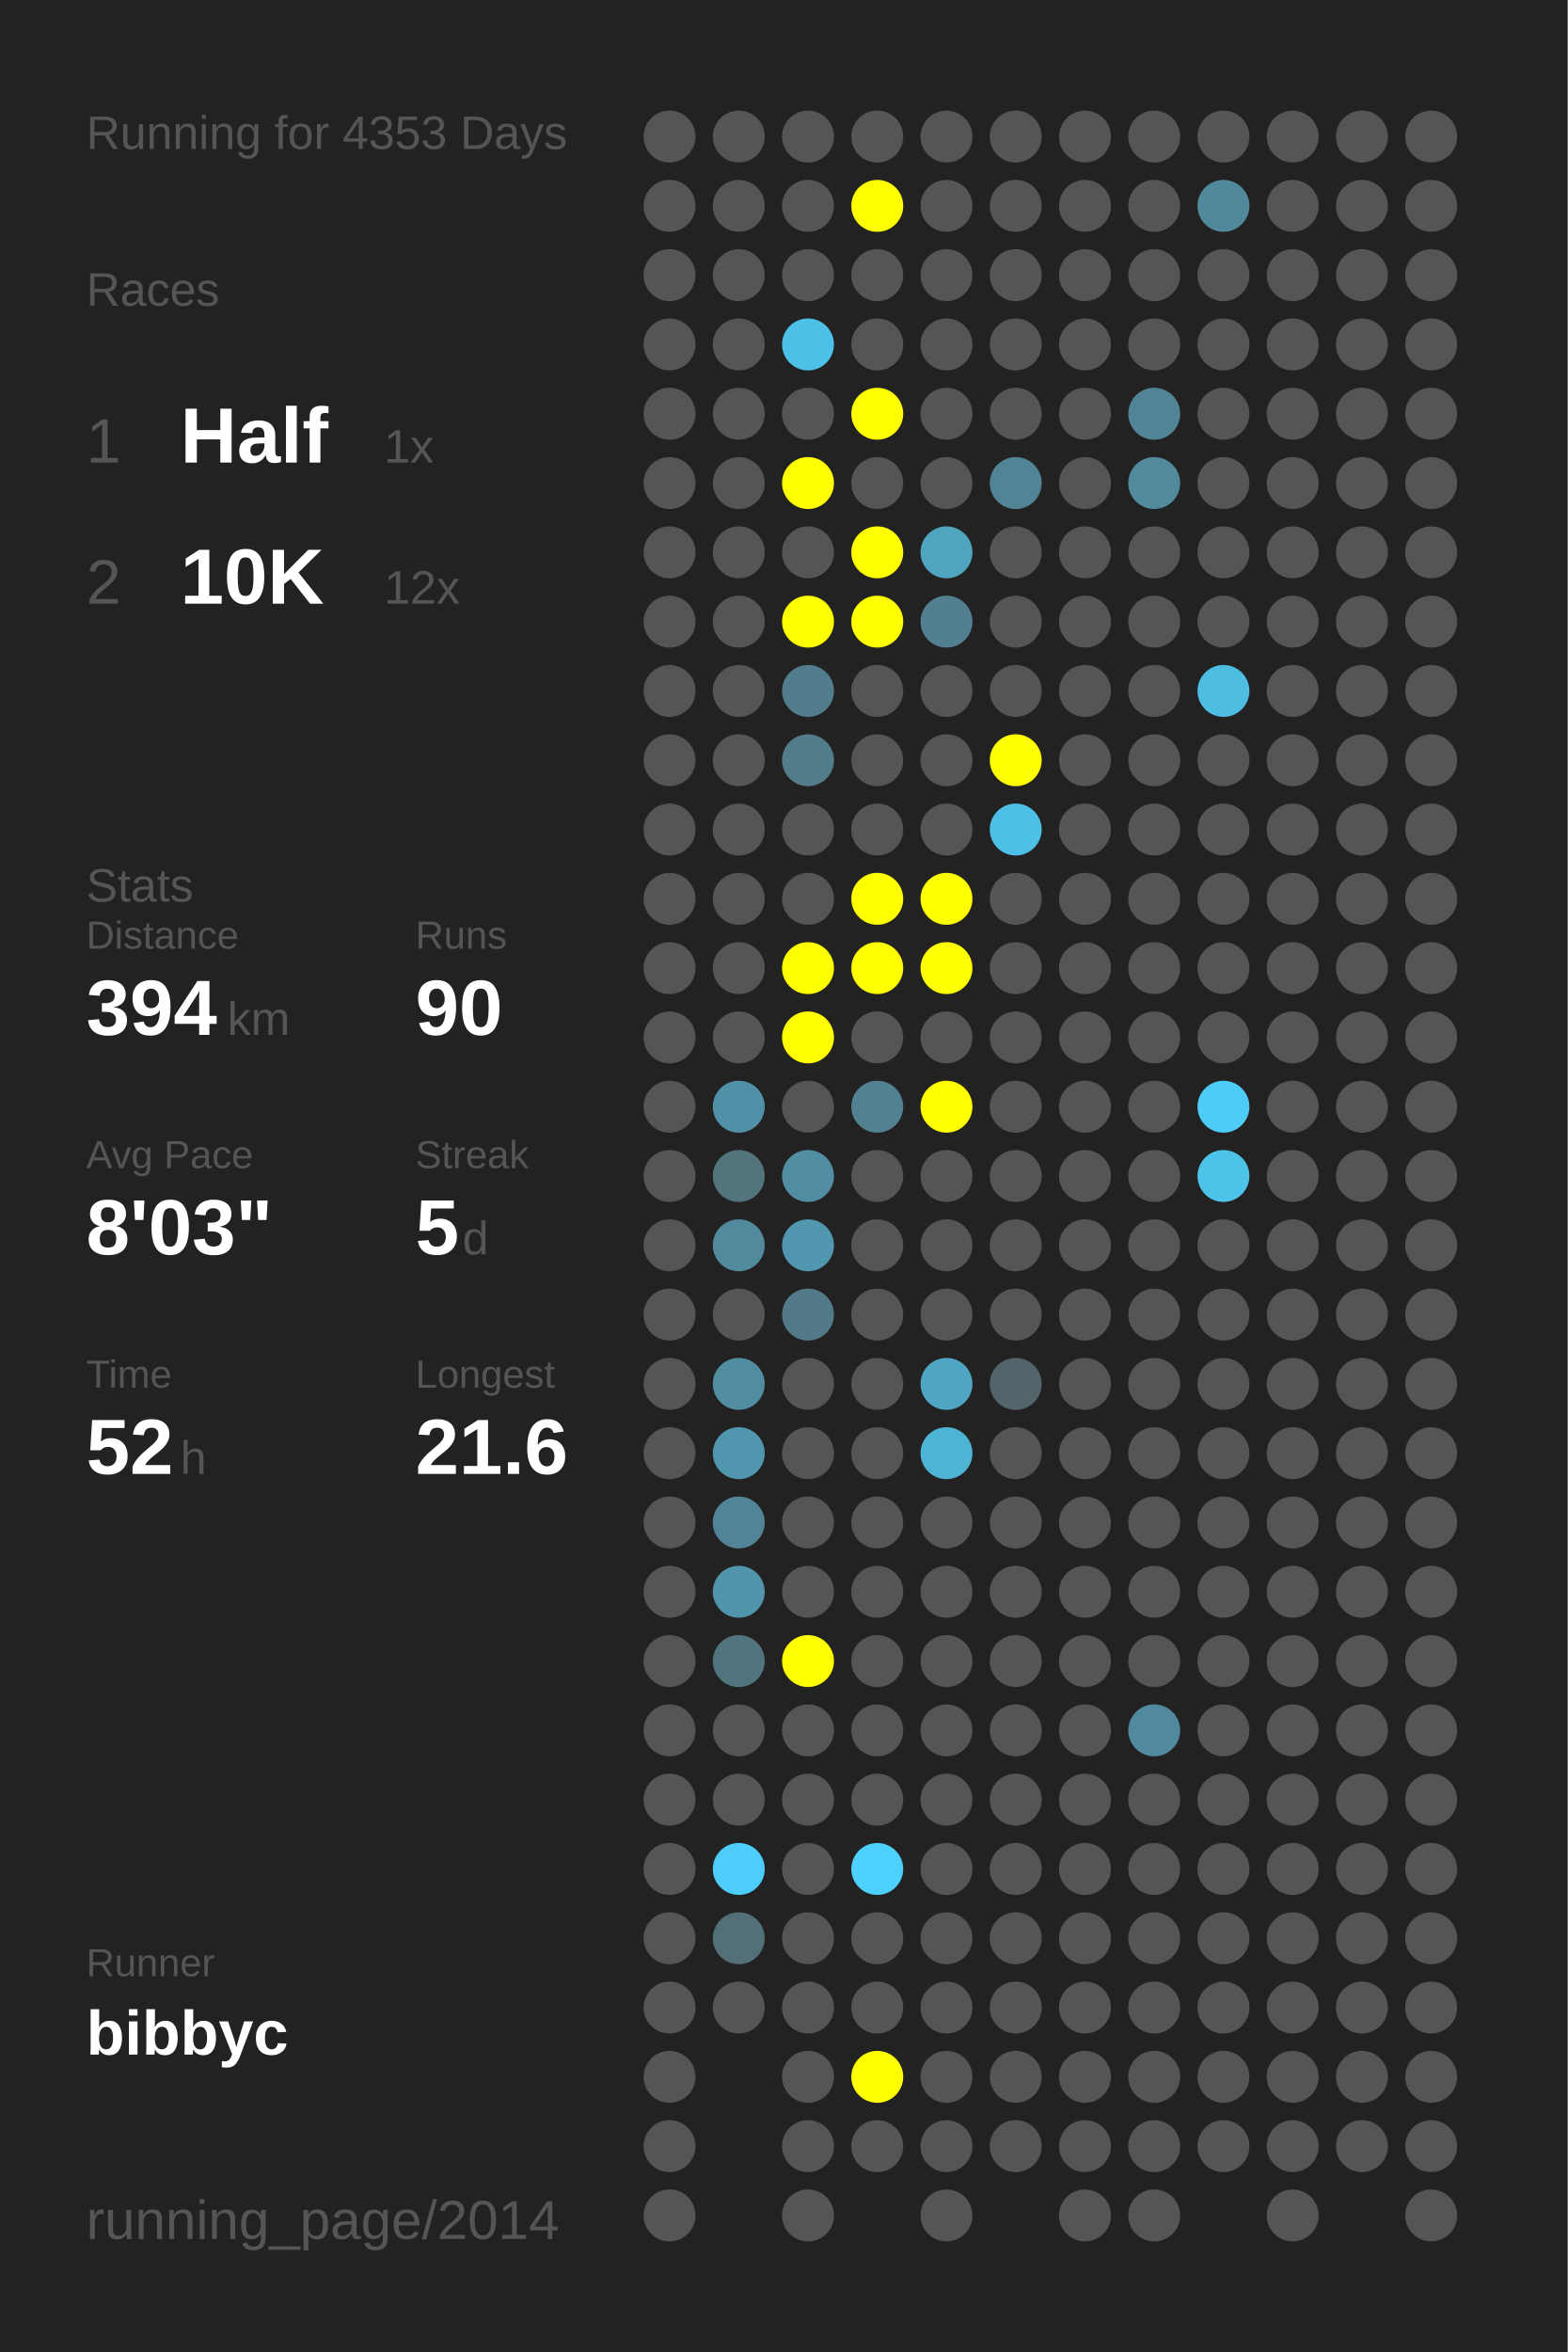
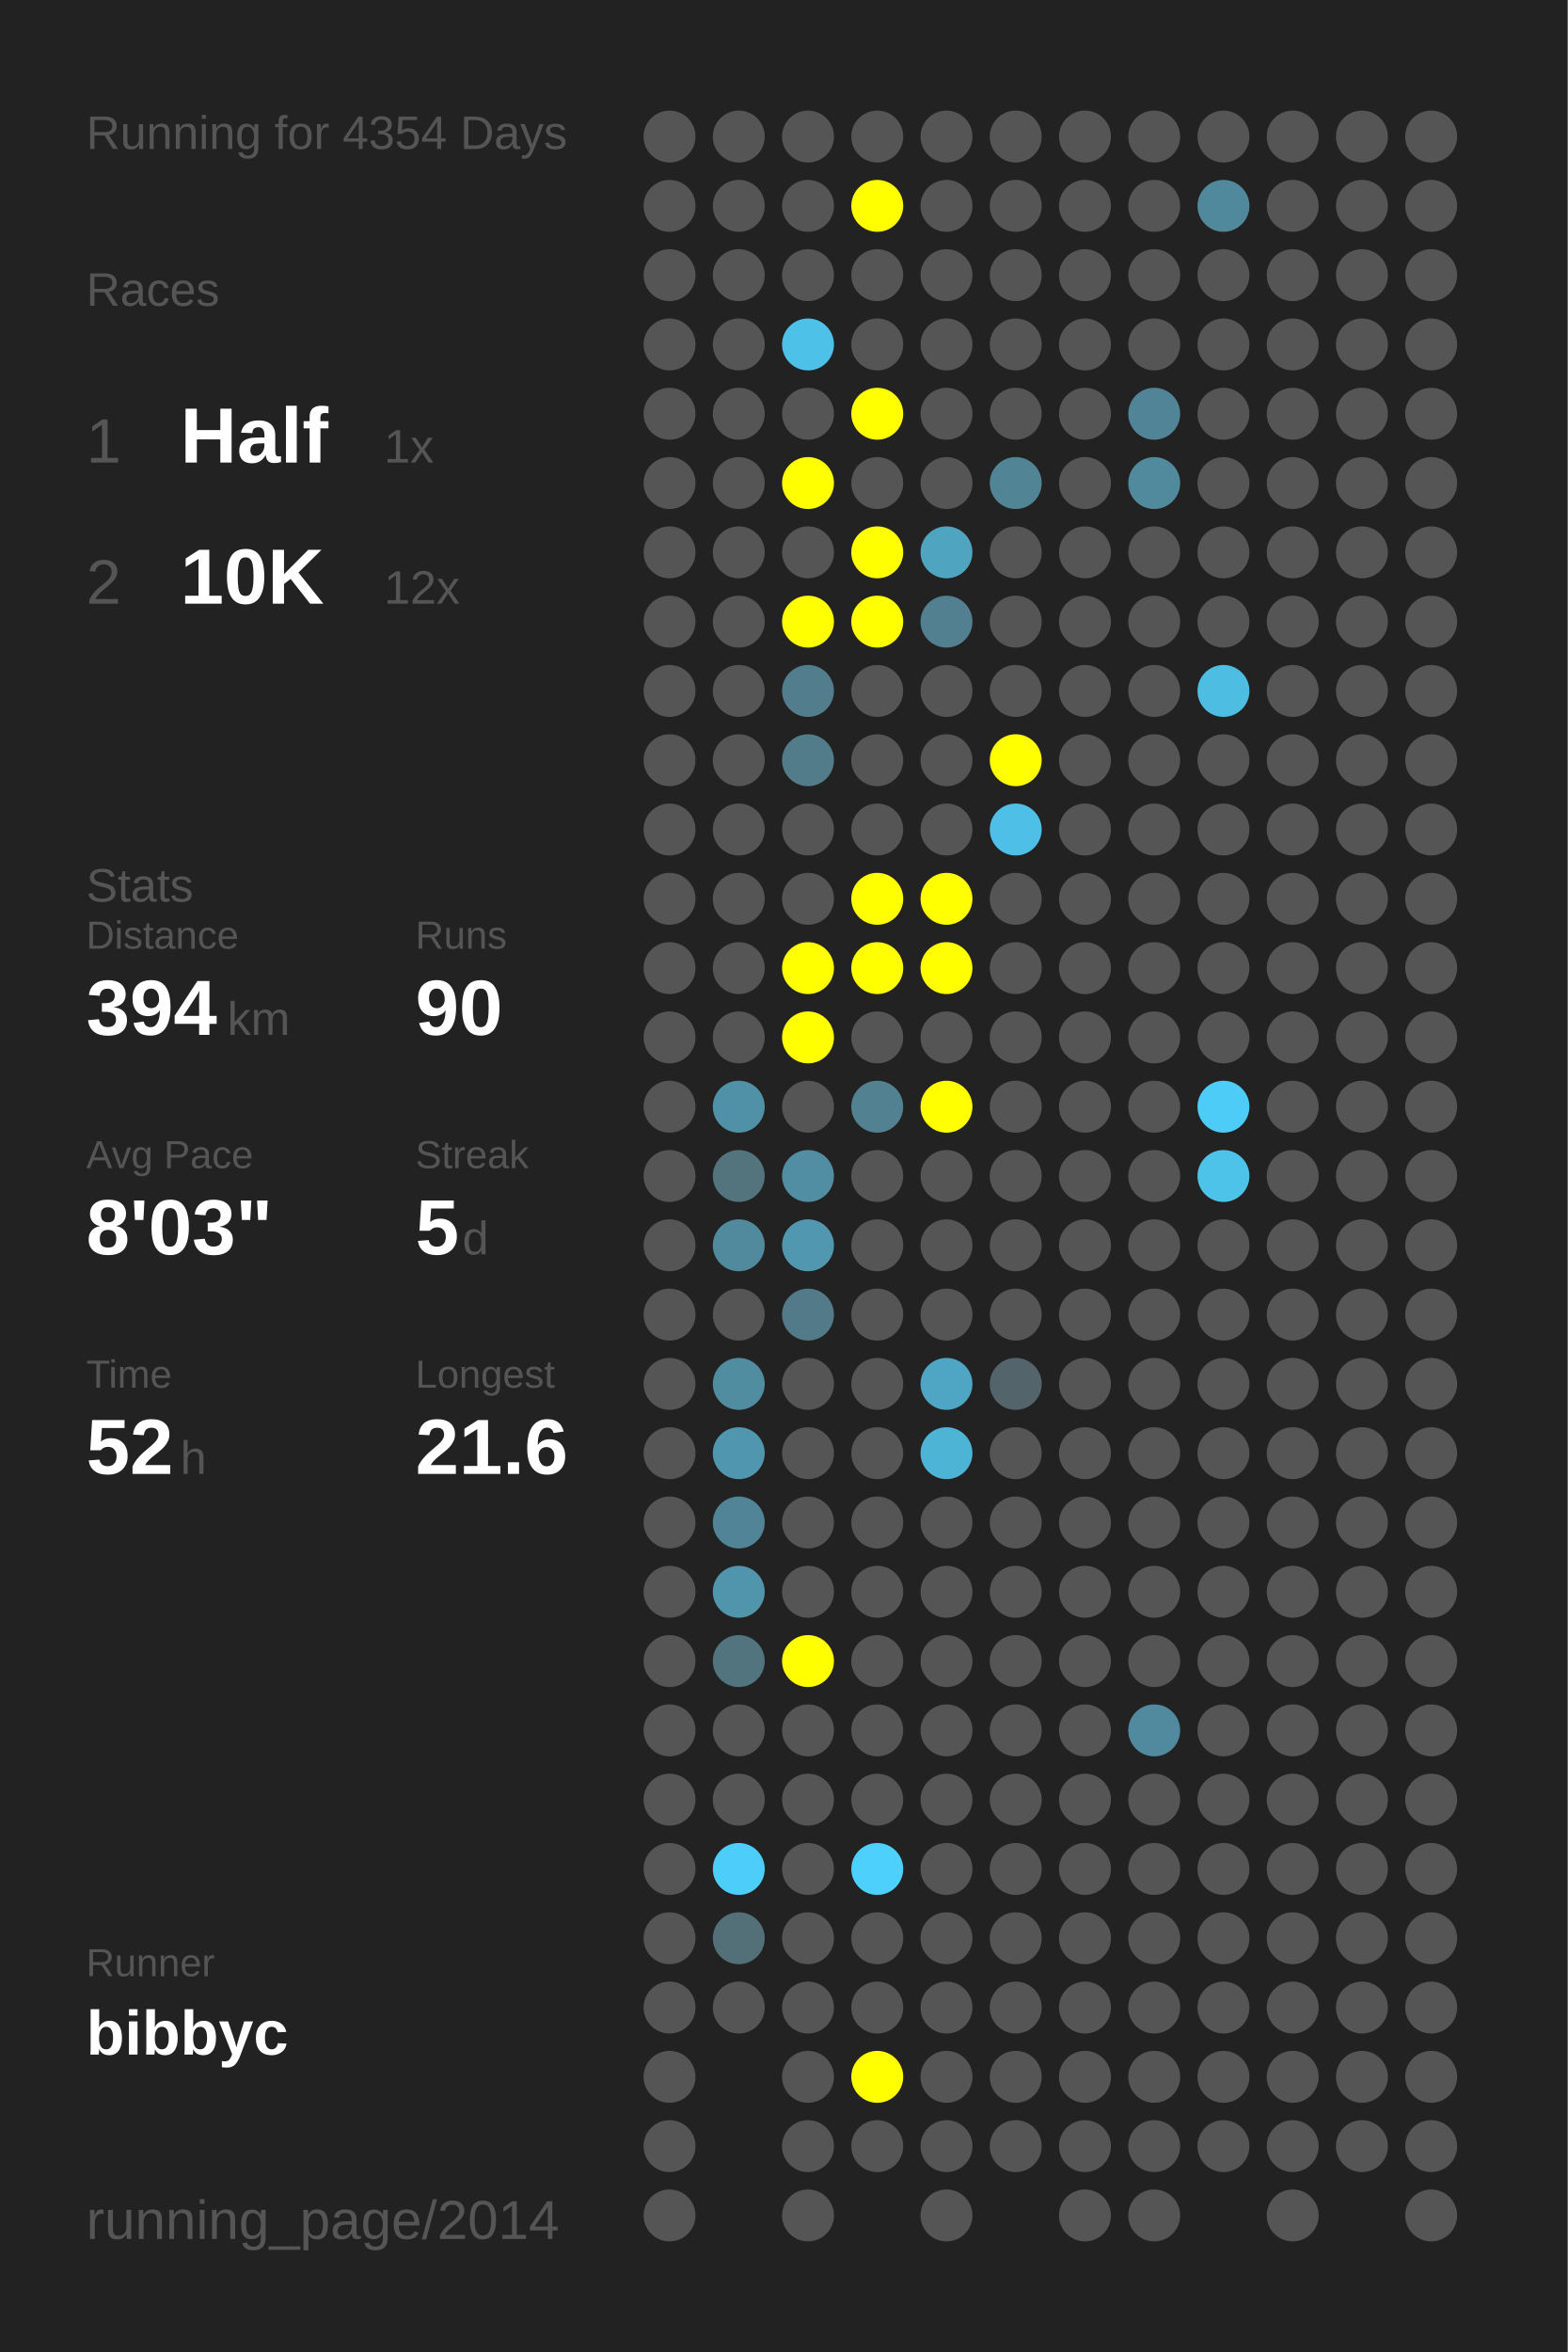
<svg xmlns="http://www.w3.org/2000/svg" baseProfile="full" height="300mm" version="1.1" viewBox="0,0,200,300" width="200mm">
  <defs />
  <rect fill="#222222" height="300" width="200" x="0" y="0" />
-   <text fill="#555555" style="font-size:6px; font-family:Arial;" x="11" y="19">Running for 4353 Days</text>
+   <text fill="#555555" style="font-size:6px; font-family:Arial;" x="11" y="19">Running for 4354 Days</text>
  <text fill="#555555" style="font-size:6px; font-family:Arial;" x="11" y="39">Races</text>
  <text fill="#555555" style="font-size:8px; font-family:Arial;" x="11" y="59">1</text>
  <text fill="#FFFFFF" style="font-size:10px; font-family:Arial; font-weight:bold;" x="23" y="59">Half</text>
  <text fill="#555555" style="font-size:6px; font-family:Arial;" x="49" y="59">1x</text>
  <text fill="#555555" style="font-size:8px; font-family:Arial;" x="11" y="77">2</text>
  <text fill="#FFFFFF" style="font-size:10px; font-family:Arial; font-weight:bold;" x="23" y="77">10K</text>
  <text fill="#555555" style="font-size:6px; font-family:Arial;" x="49" y="77">12x</text>
  <text fill="#555555" style="font-size:6px; font-family:Arial;" x="11" y="115">Stats</text>
  <text fill="#555555" style="font-size:5px; font-family:Arial;" x="11" y="121">Distance</text>
  <text fill="#FFFFFF" style="font-size:10px; font-family:Arial; font-weight:bold;" x="11" y="132">394</text>
  <text fill="#555555" style="font-size:6px; font-family:Arial;" x="29" y="132">km</text>
  <text fill="#555555" style="font-size:5px; font-family:Arial;" x="53" y="121">Runs</text>
  <text fill="#FFFFFF" style="font-size:10px; font-family:Arial; font-weight:bold;" x="53" y="132">90</text>
  <text fill="#555555" style="font-size:5px; font-family:Arial;" x="11" y="149">Avg Pace</text>
  <text fill="#FFFFFF" style="font-size:10px; font-family:Arial; font-weight:bold;" x="11" y="160">8'03"</text>
  <text fill="#555555" style="font-size:5px; font-family:Arial;" x="53" y="149">Streak</text>
  <text fill="#FFFFFF" style="font-size:10px; font-family:Arial; font-weight:bold;" x="53" y="160">5</text>
  <text fill="#555555" style="font-size:6px; font-family:Arial;" x="59" y="160">d</text>
  <text fill="#555555" style="font-size:5px; font-family:Arial;" x="11" y="177">Time</text>
  <text fill="#FFFFFF" style="font-size:10px; font-family:Arial; font-weight:bold;" x="11" y="188">52</text>
  <text fill="#555555" style="font-size:6px; font-family:Arial;" x="23" y="188">h</text>
  <text fill="#555555" style="font-size:5px; font-family:Arial;" x="53" y="177">Longest</text>
  <text fill="#FFFFFF" style="font-size:10px; font-family:Arial; font-weight:bold;" x="53" y="188">21.6</text>
  <text fill="#555555" style="font-size:5px; font-family:Arial;" x="11" y="252.065">Runner</text>
  <text fill="#FFFFFF" style="font-size:8px; font-family:Arial; font-weight:bold;" x="11" y="262.065">bibbyc</text>
  <text fill="#555555" style="font-size:7px; font-family:Arial;" x="11" y="285.581">running_page/2014</text>
  <circle cx="85.417" cy="17.419" fill="#555555" r="3.312" />
  <circle cx="85.417" cy="26.258" fill="#555555" r="3.312" />
  <circle cx="85.417" cy="35.097" fill="#555555" r="3.312" />
  <circle cx="85.417" cy="43.935" fill="#555555" r="3.312" />
  <circle cx="85.417" cy="52.774" fill="#555555" r="3.312" />
  <circle cx="85.417" cy="61.613" fill="#555555" r="3.312" />
  <circle cx="85.417" cy="70.452" fill="#555555" r="3.312" />
  <circle cx="85.417" cy="79.29" fill="#555555" r="3.312" />
  <circle cx="85.417" cy="88.129" fill="#555555" r="3.312" />
  <circle cx="85.417" cy="96.968" fill="#555555" r="3.312" />
  <circle cx="85.417" cy="105.806" fill="#555555" r="3.312" />
  <circle cx="85.417" cy="114.645" fill="#555555" r="3.312" />
  <circle cx="85.417" cy="123.484" fill="#555555" r="3.312" />
  <circle cx="85.417" cy="132.323" fill="#555555" r="3.312" />
  <circle cx="85.417" cy="141.161" fill="#555555" r="3.312" />
  <circle cx="85.417" cy="150" fill="#555555" r="3.312" />
  <circle cx="85.417" cy="158.839" fill="#555555" r="3.312" />
  <circle cx="85.417" cy="167.677" fill="#555555" r="3.312" />
  <circle cx="85.417" cy="176.516" fill="#555555" r="3.312" />
  <circle cx="85.417" cy="185.355" fill="#555555" r="3.312" />
  <circle cx="85.417" cy="194.194" fill="#555555" r="3.312" />
  <circle cx="85.417" cy="203.032" fill="#555555" r="3.312" />
  <circle cx="85.417" cy="211.871" fill="#555555" r="3.312" />
  <circle cx="85.417" cy="220.71" fill="#555555" r="3.312" />
  <circle cx="85.417" cy="229.548" fill="#555555" r="3.312" />
  <circle cx="85.417" cy="238.387" fill="#555555" r="3.312" />
  <circle cx="85.417" cy="247.226" fill="#555555" r="3.312" />
  <circle cx="85.417" cy="256.065" fill="#555555" r="3.312" />
  <circle cx="85.417" cy="264.903" fill="#555555" r="3.312" />
  <circle cx="85.417" cy="273.742" fill="#555555" r="3.312" />
  <circle cx="85.417" cy="282.581" fill="#555555" r="3.312" />
  <circle cx="94.25" cy="17.419" fill="#555555" r="3.312" />
  <circle cx="94.25" cy="26.258" fill="#555555" r="3.312" />
  <circle cx="94.25" cy="35.097" fill="#555555" r="3.312" />
  <circle cx="94.25" cy="43.935" fill="#555555" r="3.312" />
  <circle cx="94.25" cy="52.774" fill="#555555" r="3.312" />
  <circle cx="94.25" cy="61.613" fill="#555555" r="3.312" />
  <circle cx="94.25" cy="70.452" fill="#555555" r="3.312" />
  <circle cx="94.25" cy="79.29" fill="#555555" r="3.312" />
  <circle cx="94.25" cy="88.129" fill="#555555" r="3.312" />
  <circle cx="94.25" cy="96.968" fill="#555555" r="3.312" />
  <circle cx="94.25" cy="105.806" fill="#555555" r="3.312" />
  <circle cx="94.25" cy="114.645" fill="#555555" r="3.312" />
  <circle cx="94.25" cy="123.484" fill="#555555" r="3.312" />
  <circle cx="94.25" cy="132.323" fill="#555555" r="3.312" />
  <circle cx="94.25" cy="141.161" fill="#5191a7" r="3.312" />
  <circle cx="94.25" cy="150" fill="#53737d" r="3.312" />
  <circle cx="94.25" cy="158.839" fill="#518a9d" r="3.312" />
  <circle cx="94.25" cy="167.677" fill="#555555" r="3.312" />
  <circle cx="94.25" cy="176.516" fill="#518da1" r="3.312" />
  <circle cx="94.25" cy="185.355" fill="#5096ae" r="3.312" />
  <circle cx="94.25" cy="194.194" fill="#518496" r="3.312" />
  <circle cx="94.25" cy="203.032" fill="#5095ac" r="3.312" />
  <circle cx="94.25" cy="211.871" fill="#52747f" r="3.312" />
  <circle cx="94.25" cy="220.71" fill="#555555" r="3.312" />
  <circle cx="94.25" cy="229.548" fill="#555555" r="3.312" />
  <circle cx="94.25" cy="238.387" fill="#4dcefa" r="3.312" />
  <circle cx="94.25" cy="247.226" fill="#536f78" r="3.312" />
  <circle cx="94.25" cy="256.065" fill="#555555" r="3.312" />
  <circle cx="103.083" cy="17.419" fill="#555555" r="3.312" />
  <circle cx="103.083" cy="26.258" fill="#555555" r="3.312" />
  <circle cx="103.083" cy="35.097" fill="#555555" r="3.312" />
  <circle cx="103.083" cy="43.935" fill="#4ec1e9" r="3.312" />
  <circle cx="103.083" cy="52.774" fill="#555555" r="3.312" />
  <circle cx="103.083" cy="61.613" fill="#FFFF00" r="3.312" />
  <circle cx="103.083" cy="70.452" fill="#555555" r="3.312" />
  <circle cx="103.083" cy="79.29" fill="#FFFF00" r="3.312" />
  <circle cx="103.083" cy="88.129" fill="#527d8c" r="3.312" />
  <circle cx="103.083" cy="96.968" fill="#527c8a" r="3.312" />
  <circle cx="103.083" cy="105.806" fill="#555555" r="3.312" />
  <circle cx="103.083" cy="114.645" fill="#555555" r="3.312" />
  <circle cx="103.083" cy="123.484" fill="#FFFF00" r="3.312" />
  <circle cx="103.083" cy="132.323" fill="#FFFF00" r="3.312" />
  <circle cx="103.083" cy="141.161" fill="#555555" r="3.312" />
  <circle cx="103.083" cy="150" fill="#518ea3" r="3.312" />
  <circle cx="103.083" cy="158.839" fill="#5097af" r="3.312" />
  <circle cx="103.083" cy="167.677" fill="#527a88" r="3.312" />
  <circle cx="103.083" cy="176.516" fill="#555555" r="3.312" />
  <circle cx="103.083" cy="185.355" fill="#555555" r="3.312" />
  <circle cx="103.083" cy="194.194" fill="#555555" r="3.312" />
  <circle cx="103.083" cy="203.032" fill="#555555" r="3.312" />
  <circle cx="103.083" cy="211.871" fill="#FFFF00" r="3.312" />
  <circle cx="103.083" cy="220.71" fill="#555555" r="3.312" />
  <circle cx="103.083" cy="229.548" fill="#555555" r="3.312" />
  <circle cx="103.083" cy="238.387" fill="#555555" r="3.312" />
  <circle cx="103.083" cy="247.226" fill="#555555" r="3.312" />
  <circle cx="103.083" cy="256.065" fill="#555555" r="3.312" />
  <circle cx="103.083" cy="264.903" fill="#555555" r="3.312" />
  <circle cx="103.083" cy="273.742" fill="#555555" r="3.312" />
  <circle cx="103.083" cy="282.581" fill="#555555" r="3.312" />
  <circle cx="111.917" cy="17.419" fill="#555555" r="3.312" />
  <circle cx="111.917" cy="26.258" fill="#FFFF00" r="3.312" />
  <circle cx="111.917" cy="35.097" fill="#555555" r="3.312" />
  <circle cx="111.917" cy="43.935" fill="#555555" r="3.312" />
  <circle cx="111.917" cy="52.774" fill="#FFFF00" r="3.312" />
  <circle cx="111.917" cy="61.613" fill="#555555" r="3.312" />
  <circle cx="111.917" cy="70.452" fill="#FFFF00" r="3.312" />
  <circle cx="111.917" cy="79.29" fill="#FFFF00" r="3.312" />
  <circle cx="111.917" cy="88.129" fill="#555555" r="3.312" />
  <circle cx="111.917" cy="96.968" fill="#555555" r="3.312" />
  <circle cx="111.917" cy="105.806" fill="#555555" r="3.312" />
  <circle cx="111.917" cy="114.645" fill="#FFFF00" r="3.312" />
  <circle cx="111.917" cy="123.484" fill="#FFFF00" r="3.312" />
  <circle cx="111.917" cy="132.323" fill="#555555" r="3.312" />
  <circle cx="111.917" cy="141.161" fill="#528191" r="3.312" />
  <circle cx="111.917" cy="150" fill="#555555" r="3.312" />
  <circle cx="111.917" cy="158.839" fill="#555555" r="3.312" />
  <circle cx="111.917" cy="167.677" fill="#555555" r="3.312" />
  <circle cx="111.917" cy="176.516" fill="#555555" r="3.312" />
  <circle cx="111.917" cy="185.355" fill="#555555" r="3.312" />
  <circle cx="111.917" cy="194.194" fill="#555555" r="3.312" />
  <circle cx="111.917" cy="203.032" fill="#555555" r="3.312" />
  <circle cx="111.917" cy="211.871" fill="#555555" r="3.312" />
  <circle cx="111.917" cy="220.71" fill="#555555" r="3.312" />
  <circle cx="111.917" cy="229.548" fill="#555555" r="3.312" />
  <circle cx="111.917" cy="238.387" fill="#4dd0fc" r="3.312" />
  <circle cx="111.917" cy="247.226" fill="#555555" r="3.312" />
  <circle cx="111.917" cy="256.065" fill="#555555" r="3.312" />
  <circle cx="111.917" cy="264.903" fill="#FFFF00" r="3.312" />
  <circle cx="111.917" cy="273.742" fill="#555555" r="3.312" />
  <circle cx="120.75" cy="17.419" fill="#555555" r="3.312" />
  <circle cx="120.75" cy="26.258" fill="#555555" r="3.312" />
  <circle cx="120.75" cy="35.097" fill="#555555" r="3.312" />
  <circle cx="120.75" cy="43.935" fill="#555555" r="3.312" />
  <circle cx="120.75" cy="52.774" fill="#555555" r="3.312" />
  <circle cx="120.75" cy="61.613" fill="#555555" r="3.312" />
  <circle cx="120.75" cy="70.452" fill="#4fa4c0" r="3.312" />
  <circle cx="120.75" cy="79.29" fill="#528090" r="3.312" />
  <circle cx="120.75" cy="88.129" fill="#555555" r="3.312" />
  <circle cx="120.75" cy="96.968" fill="#555555" r="3.312" />
  <circle cx="120.75" cy="105.806" fill="#555555" r="3.312" />
  <circle cx="120.75" cy="114.645" fill="#FFFF00" r="3.312" />
  <circle cx="120.75" cy="123.484" fill="#FFFF00" r="3.312" />
  <circle cx="120.75" cy="132.323" fill="#555555" r="3.312" />
  <circle cx="120.75" cy="141.161" fill="#FFFF00" r="3.312" />
  <circle cx="120.75" cy="150" fill="#555555" r="3.312" />
  <circle cx="120.75" cy="158.839" fill="#555555" r="3.312" />
  <circle cx="120.75" cy="167.677" fill="#555555" r="3.312" />
  <circle cx="120.75" cy="176.516" fill="#4fa6c4" r="3.312" />
  <circle cx="120.75" cy="185.355" fill="#4eb4d6" r="3.312" />
  <circle cx="120.75" cy="194.194" fill="#555555" r="3.312" />
  <circle cx="120.75" cy="203.032" fill="#555555" r="3.312" />
  <circle cx="120.75" cy="211.871" fill="#555555" r="3.312" />
  <circle cx="120.75" cy="220.71" fill="#555555" r="3.312" />
  <circle cx="120.75" cy="229.548" fill="#555555" r="3.312" />
  <circle cx="120.75" cy="238.387" fill="#555555" r="3.312" />
  <circle cx="120.75" cy="247.226" fill="#555555" r="3.312" />
  <circle cx="120.75" cy="256.065" fill="#555555" r="3.312" />
  <circle cx="120.75" cy="264.903" fill="#555555" r="3.312" />
  <circle cx="120.75" cy="273.742" fill="#555555" r="3.312" />
  <circle cx="120.75" cy="282.581" fill="#555555" r="3.312" />
  <circle cx="129.583" cy="17.419" fill="#555555" r="3.312" />
  <circle cx="129.583" cy="26.258" fill="#555555" r="3.312" />
  <circle cx="129.583" cy="35.097" fill="#555555" r="3.312" />
  <circle cx="129.583" cy="43.935" fill="#555555" r="3.312" />
  <circle cx="129.583" cy="52.774" fill="#555555" r="3.312" />
  <circle cx="129.583" cy="61.613" fill="#518596" r="3.312" />
  <circle cx="129.583" cy="70.452" fill="#555555" r="3.312" />
  <circle cx="129.583" cy="79.29" fill="#555555" r="3.312" />
  <circle cx="129.583" cy="88.129" fill="#555555" r="3.312" />
  <circle cx="129.583" cy="96.968" fill="#FFFF00" r="3.312" />
  <circle cx="129.583" cy="105.806" fill="#4ebfe6" r="3.312" />
  <circle cx="129.583" cy="114.645" fill="#555555" r="3.312" />
  <circle cx="129.583" cy="123.484" fill="#555555" r="3.312" />
  <circle cx="129.583" cy="132.323" fill="#555555" r="3.312" />
  <circle cx="129.583" cy="141.161" fill="#555555" r="3.312" />
  <circle cx="129.583" cy="150" fill="#555555" r="3.312" />
  <circle cx="129.583" cy="158.839" fill="#555555" r="3.312" />
  <circle cx="129.583" cy="167.677" fill="#555555" r="3.312" />
  <circle cx="129.583" cy="176.516" fill="#53656b" r="3.312" />
  <circle cx="129.583" cy="185.355" fill="#555555" r="3.312" />
  <circle cx="129.583" cy="194.194" fill="#555555" r="3.312" />
  <circle cx="129.583" cy="203.032" fill="#555555" r="3.312" />
  <circle cx="129.583" cy="211.871" fill="#555555" r="3.312" />
  <circle cx="129.583" cy="220.71" fill="#555555" r="3.312" />
  <circle cx="129.583" cy="229.548" fill="#555555" r="3.312" />
  <circle cx="129.583" cy="238.387" fill="#555555" r="3.312" />
  <circle cx="129.583" cy="247.226" fill="#555555" r="3.312" />
  <circle cx="129.583" cy="256.065" fill="#555555" r="3.312" />
  <circle cx="129.583" cy="264.903" fill="#555555" r="3.312" />
  <circle cx="129.583" cy="273.742" fill="#555555" r="3.312" />
  <circle cx="138.417" cy="17.419" fill="#555555" r="3.312" />
  <circle cx="138.417" cy="26.258" fill="#555555" r="3.312" />
  <circle cx="138.417" cy="35.097" fill="#555555" r="3.312" />
  <circle cx="138.417" cy="43.935" fill="#555555" r="3.312" />
  <circle cx="138.417" cy="52.774" fill="#555555" r="3.312" />
  <circle cx="138.417" cy="61.613" fill="#555555" r="3.312" />
  <circle cx="138.417" cy="70.452" fill="#555555" r="3.312" />
  <circle cx="138.417" cy="79.29" fill="#555555" r="3.312" />
  <circle cx="138.417" cy="88.129" fill="#555555" r="3.312" />
  <circle cx="138.417" cy="96.968" fill="#555555" r="3.312" />
  <circle cx="138.417" cy="105.806" fill="#555555" r="3.312" />
  <circle cx="138.417" cy="114.645" fill="#555555" r="3.312" />
  <circle cx="138.417" cy="123.484" fill="#555555" r="3.312" />
  <circle cx="138.417" cy="132.323" fill="#555555" r="3.312" />
  <circle cx="138.417" cy="141.161" fill="#555555" r="3.312" />
  <circle cx="138.417" cy="150" fill="#555555" r="3.312" />
  <circle cx="138.417" cy="158.839" fill="#555555" r="3.312" />
  <circle cx="138.417" cy="167.677" fill="#555555" r="3.312" />
  <circle cx="138.417" cy="176.516" fill="#555555" r="3.312" />
  <circle cx="138.417" cy="185.355" fill="#555555" r="3.312" />
  <circle cx="138.417" cy="194.194" fill="#555555" r="3.312" />
  <circle cx="138.417" cy="203.032" fill="#555555" r="3.312" />
  <circle cx="138.417" cy="211.871" fill="#555555" r="3.312" />
  <circle cx="138.417" cy="220.71" fill="#555555" r="3.312" />
  <circle cx="138.417" cy="229.548" fill="#555555" r="3.312" />
  <circle cx="138.417" cy="238.387" fill="#555555" r="3.312" />
  <circle cx="138.417" cy="247.226" fill="#555555" r="3.312" />
  <circle cx="138.417" cy="256.065" fill="#555555" r="3.312" />
  <circle cx="138.417" cy="264.903" fill="#555555" r="3.312" />
  <circle cx="138.417" cy="273.742" fill="#555555" r="3.312" />
  <circle cx="138.417" cy="282.581" fill="#555555" r="3.312" />
  <circle cx="147.25" cy="17.419" fill="#555555" r="3.312" />
  <circle cx="147.25" cy="26.258" fill="#555555" r="3.312" />
  <circle cx="147.25" cy="35.097" fill="#555555" r="3.312" />
  <circle cx="147.25" cy="43.935" fill="#555555" r="3.312" />
  <circle cx="147.25" cy="52.774" fill="#518496" r="3.312" />
  <circle cx="147.25" cy="61.613" fill="#518a9d" r="3.312" />
  <circle cx="147.25" cy="70.452" fill="#555555" r="3.312" />
  <circle cx="147.25" cy="79.29" fill="#555555" r="3.312" />
  <circle cx="147.25" cy="88.129" fill="#555555" r="3.312" />
  <circle cx="147.25" cy="96.968" fill="#555555" r="3.312" />
  <circle cx="147.25" cy="105.806" fill="#555555" r="3.312" />
  <circle cx="147.25" cy="114.645" fill="#555555" r="3.312" />
  <circle cx="147.25" cy="123.484" fill="#555555" r="3.312" />
  <circle cx="147.25" cy="132.323" fill="#555555" r="3.312" />
  <circle cx="147.25" cy="141.161" fill="#555555" r="3.312" />
  <circle cx="147.25" cy="150" fill="#555555" r="3.312" />
  <circle cx="147.25" cy="158.839" fill="#555555" r="3.312" />
  <circle cx="147.25" cy="167.677" fill="#555555" r="3.312" />
  <circle cx="147.25" cy="176.516" fill="#555555" r="3.312" />
  <circle cx="147.25" cy="185.355" fill="#555555" r="3.312" />
  <circle cx="147.25" cy="194.194" fill="#555555" r="3.312" />
  <circle cx="147.25" cy="203.032" fill="#555555" r="3.312" />
  <circle cx="147.25" cy="211.871" fill="#555555" r="3.312" />
  <circle cx="147.25" cy="220.71" fill="#518a9e" r="3.312" />
  <circle cx="147.25" cy="229.548" fill="#555555" r="3.312" />
  <circle cx="147.25" cy="238.387" fill="#555555" r="3.312" />
  <circle cx="147.25" cy="247.226" fill="#555555" r="3.312" />
  <circle cx="147.25" cy="256.065" fill="#555555" r="3.312" />
  <circle cx="147.25" cy="264.903" fill="#555555" r="3.312" />
  <circle cx="147.25" cy="273.742" fill="#555555" r="3.312" />
  <circle cx="147.25" cy="282.581" fill="#555555" r="3.312" />
  <circle cx="156.083" cy="17.419" fill="#555555" r="3.312" />
  <circle cx="156.083" cy="26.258" fill="#51899c" r="3.312" />
  <circle cx="156.083" cy="35.097" fill="#555555" r="3.312" />
  <circle cx="156.083" cy="43.935" fill="#555555" r="3.312" />
  <circle cx="156.083" cy="52.774" fill="#555555" r="3.312" />
  <circle cx="156.083" cy="61.613" fill="#555555" r="3.312" />
  <circle cx="156.083" cy="70.452" fill="#555555" r="3.312" />
  <circle cx="156.083" cy="79.29" fill="#555555" r="3.312" />
  <circle cx="156.083" cy="88.129" fill="#4ebde2" r="3.312" />
  <circle cx="156.083" cy="96.968" fill="#555555" r="3.312" />
  <circle cx="156.083" cy="105.806" fill="#555555" r="3.312" />
  <circle cx="156.083" cy="114.645" fill="#555555" r="3.312" />
  <circle cx="156.083" cy="123.484" fill="#555555" r="3.312" />
  <circle cx="156.083" cy="132.323" fill="#555555" r="3.312" />
  <circle cx="156.083" cy="141.161" fill="#4dccf8" r="3.312" />
  <circle cx="156.083" cy="150" fill="#4dc3ea" r="3.312" />
  <circle cx="156.083" cy="158.839" fill="#555555" r="3.312" />
  <circle cx="156.083" cy="167.677" fill="#555555" r="3.312" />
  <circle cx="156.083" cy="176.516" fill="#555555" r="3.312" />
  <circle cx="156.083" cy="185.355" fill="#555555" r="3.312" />
  <circle cx="156.083" cy="194.194" fill="#555555" r="3.312" />
  <circle cx="156.083" cy="203.032" fill="#555555" r="3.312" />
  <circle cx="156.083" cy="211.871" fill="#555555" r="3.312" />
  <circle cx="156.083" cy="220.71" fill="#555555" r="3.312" />
  <circle cx="156.083" cy="229.548" fill="#555555" r="3.312" />
  <circle cx="156.083" cy="238.387" fill="#555555" r="3.312" />
  <circle cx="156.083" cy="247.226" fill="#555555" r="3.312" />
  <circle cx="156.083" cy="256.065" fill="#555555" r="3.312" />
  <circle cx="156.083" cy="264.903" fill="#555555" r="3.312" />
  <circle cx="156.083" cy="273.742" fill="#555555" r="3.312" />
  <circle cx="164.917" cy="17.419" fill="#555555" r="3.312" />
  <circle cx="164.917" cy="26.258" fill="#555555" r="3.312" />
  <circle cx="164.917" cy="35.097" fill="#555555" r="3.312" />
  <circle cx="164.917" cy="43.935" fill="#555555" r="3.312" />
  <circle cx="164.917" cy="52.774" fill="#555555" r="3.312" />
  <circle cx="164.917" cy="61.613" fill="#555555" r="3.312" />
  <circle cx="164.917" cy="70.452" fill="#555555" r="3.312" />
  <circle cx="164.917" cy="79.29" fill="#555555" r="3.312" />
  <circle cx="164.917" cy="88.129" fill="#555555" r="3.312" />
  <circle cx="164.917" cy="96.968" fill="#555555" r="3.312" />
  <circle cx="164.917" cy="105.806" fill="#555555" r="3.312" />
  <circle cx="164.917" cy="114.645" fill="#555555" r="3.312" />
  <circle cx="164.917" cy="123.484" fill="#555555" r="3.312" />
  <circle cx="164.917" cy="132.323" fill="#555555" r="3.312" />
  <circle cx="164.917" cy="141.161" fill="#555555" r="3.312" />
  <circle cx="164.917" cy="150" fill="#555555" r="3.312" />
  <circle cx="164.917" cy="158.839" fill="#555555" r="3.312" />
  <circle cx="164.917" cy="167.677" fill="#555555" r="3.312" />
  <circle cx="164.917" cy="176.516" fill="#555555" r="3.312" />
  <circle cx="164.917" cy="185.355" fill="#555555" r="3.312" />
  <circle cx="164.917" cy="194.194" fill="#555555" r="3.312" />
  <circle cx="164.917" cy="203.032" fill="#555555" r="3.312" />
  <circle cx="164.917" cy="211.871" fill="#555555" r="3.312" />
  <circle cx="164.917" cy="220.71" fill="#555555" r="3.312" />
  <circle cx="164.917" cy="229.548" fill="#555555" r="3.312" />
  <circle cx="164.917" cy="238.387" fill="#555555" r="3.312" />
  <circle cx="164.917" cy="247.226" fill="#555555" r="3.312" />
  <circle cx="164.917" cy="256.065" fill="#555555" r="3.312" />
  <circle cx="164.917" cy="264.903" fill="#555555" r="3.312" />
  <circle cx="164.917" cy="273.742" fill="#555555" r="3.312" />
  <circle cx="164.917" cy="282.581" fill="#555555" r="3.312" />
  <circle cx="173.75" cy="17.419" fill="#555555" r="3.312" />
  <circle cx="173.75" cy="26.258" fill="#555555" r="3.312" />
  <circle cx="173.75" cy="35.097" fill="#555555" r="3.312" />
  <circle cx="173.75" cy="43.935" fill="#555555" r="3.312" />
  <circle cx="173.75" cy="52.774" fill="#555555" r="3.312" />
  <circle cx="173.75" cy="61.613" fill="#555555" r="3.312" />
  <circle cx="173.75" cy="70.452" fill="#555555" r="3.312" />
  <circle cx="173.75" cy="79.29" fill="#555555" r="3.312" />
  <circle cx="173.75" cy="88.129" fill="#555555" r="3.312" />
  <circle cx="173.75" cy="96.968" fill="#555555" r="3.312" />
  <circle cx="173.75" cy="105.806" fill="#555555" r="3.312" />
  <circle cx="173.75" cy="114.645" fill="#555555" r="3.312" />
  <circle cx="173.75" cy="123.484" fill="#555555" r="3.312" />
  <circle cx="173.75" cy="132.323" fill="#555555" r="3.312" />
  <circle cx="173.75" cy="141.161" fill="#555555" r="3.312" />
  <circle cx="173.75" cy="150" fill="#555555" r="3.312" />
  <circle cx="173.75" cy="158.839" fill="#555555" r="3.312" />
  <circle cx="173.75" cy="167.677" fill="#555555" r="3.312" />
  <circle cx="173.75" cy="176.516" fill="#555555" r="3.312" />
  <circle cx="173.75" cy="185.355" fill="#555555" r="3.312" />
  <circle cx="173.75" cy="194.194" fill="#555555" r="3.312" />
  <circle cx="173.75" cy="203.032" fill="#555555" r="3.312" />
  <circle cx="173.75" cy="211.871" fill="#555555" r="3.312" />
  <circle cx="173.75" cy="220.71" fill="#555555" r="3.312" />
  <circle cx="173.75" cy="229.548" fill="#555555" r="3.312" />
  <circle cx="173.75" cy="238.387" fill="#555555" r="3.312" />
  <circle cx="173.75" cy="247.226" fill="#555555" r="3.312" />
  <circle cx="173.75" cy="256.065" fill="#555555" r="3.312" />
  <circle cx="173.75" cy="264.903" fill="#555555" r="3.312" />
  <circle cx="173.75" cy="273.742" fill="#555555" r="3.312" />
  <circle cx="182.583" cy="17.419" fill="#555555" r="3.312" />
  <circle cx="182.583" cy="26.258" fill="#555555" r="3.312" />
  <circle cx="182.583" cy="35.097" fill="#555555" r="3.312" />
  <circle cx="182.583" cy="43.935" fill="#555555" r="3.312" />
  <circle cx="182.583" cy="52.774" fill="#555555" r="3.312" />
  <circle cx="182.583" cy="61.613" fill="#555555" r="3.312" />
  <circle cx="182.583" cy="70.452" fill="#555555" r="3.312" />
  <circle cx="182.583" cy="79.29" fill="#555555" r="3.312" />
  <circle cx="182.583" cy="88.129" fill="#555555" r="3.312" />
  <circle cx="182.583" cy="96.968" fill="#555555" r="3.312" />
  <circle cx="182.583" cy="105.806" fill="#555555" r="3.312" />
  <circle cx="182.583" cy="114.645" fill="#555555" r="3.312" />
  <circle cx="182.583" cy="123.484" fill="#555555" r="3.312" />
  <circle cx="182.583" cy="132.323" fill="#555555" r="3.312" />
  <circle cx="182.583" cy="141.161" fill="#555555" r="3.312" />
  <circle cx="182.583" cy="150" fill="#555555" r="3.312" />
  <circle cx="182.583" cy="158.839" fill="#555555" r="3.312" />
  <circle cx="182.583" cy="167.677" fill="#555555" r="3.312" />
  <circle cx="182.583" cy="176.516" fill="#555555" r="3.312" />
  <circle cx="182.583" cy="185.355" fill="#555555" r="3.312" />
  <circle cx="182.583" cy="194.194" fill="#555555" r="3.312" />
  <circle cx="182.583" cy="203.032" fill="#555555" r="3.312" />
  <circle cx="182.583" cy="211.871" fill="#555555" r="3.312" />
  <circle cx="182.583" cy="220.71" fill="#555555" r="3.312" />
  <circle cx="182.583" cy="229.548" fill="#555555" r="3.312" />
  <circle cx="182.583" cy="238.387" fill="#555555" r="3.312" />
  <circle cx="182.583" cy="247.226" fill="#555555" r="3.312" />
  <circle cx="182.583" cy="256.065" fill="#555555" r="3.312" />
  <circle cx="182.583" cy="264.903" fill="#555555" r="3.312" />
  <circle cx="182.583" cy="273.742" fill="#555555" r="3.312" />
  <circle cx="182.583" cy="282.581" fill="#555555" r="3.312" />
</svg>
